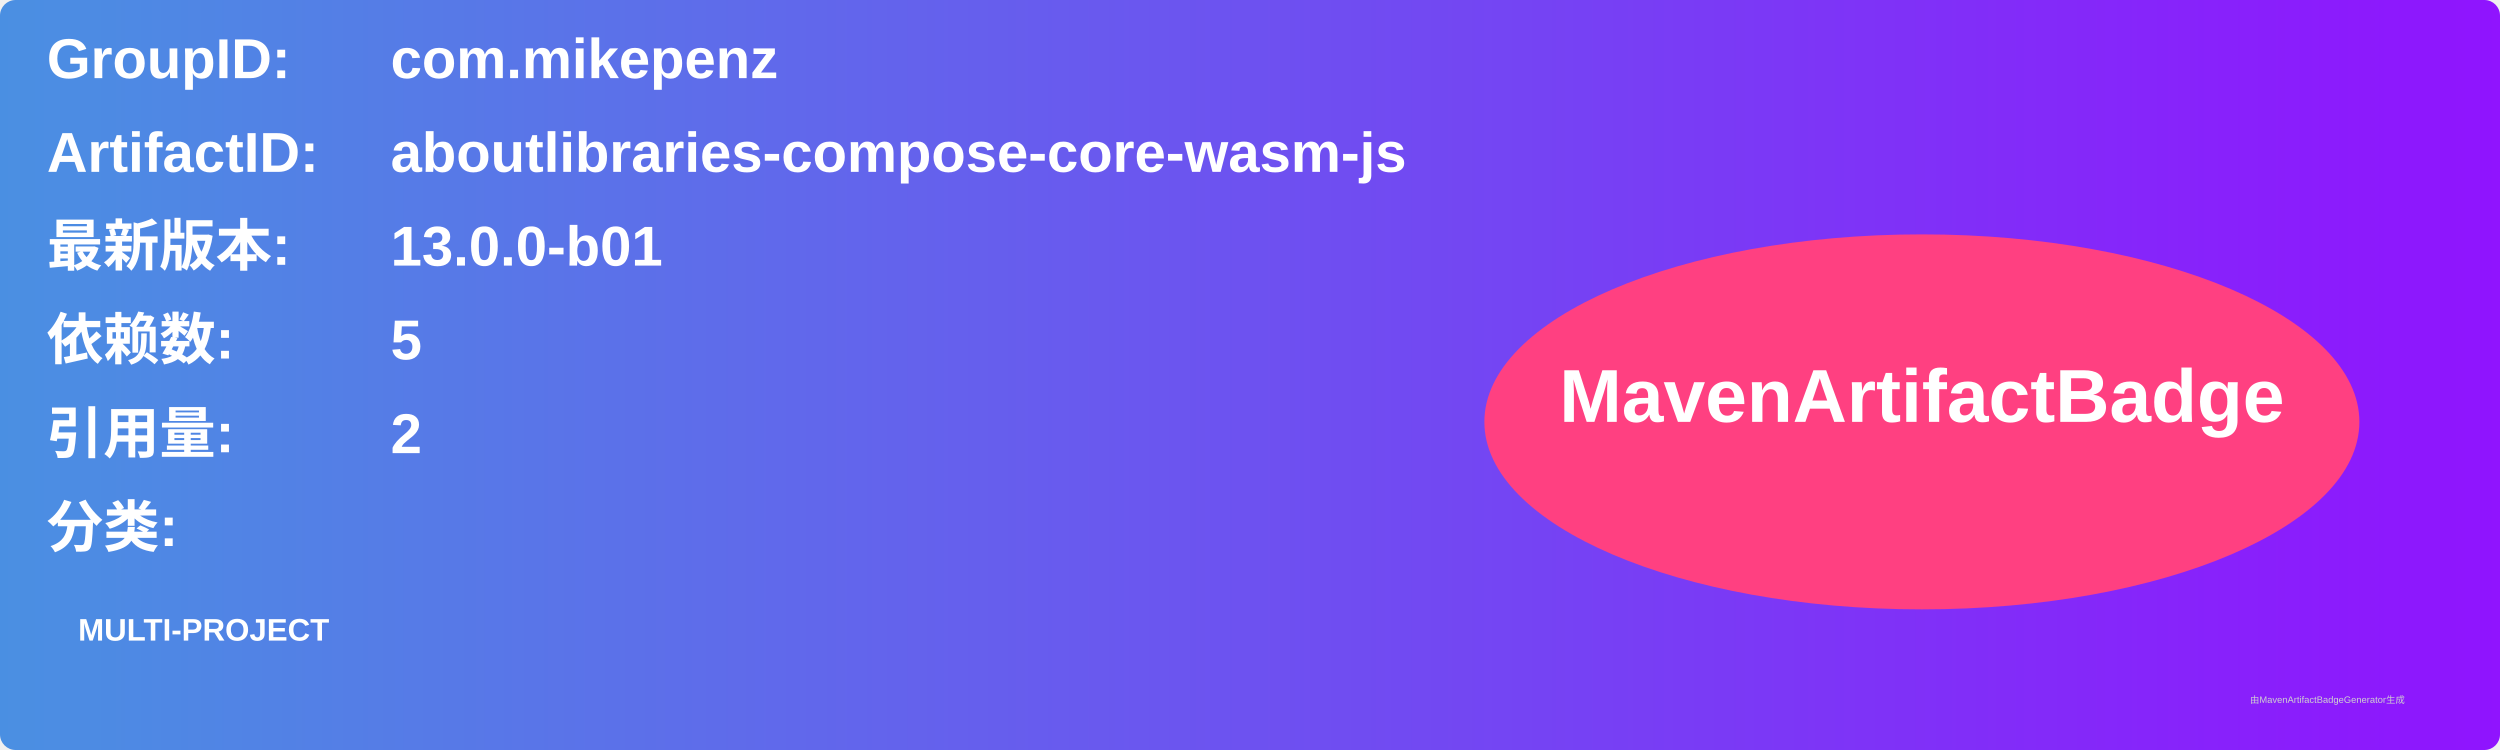
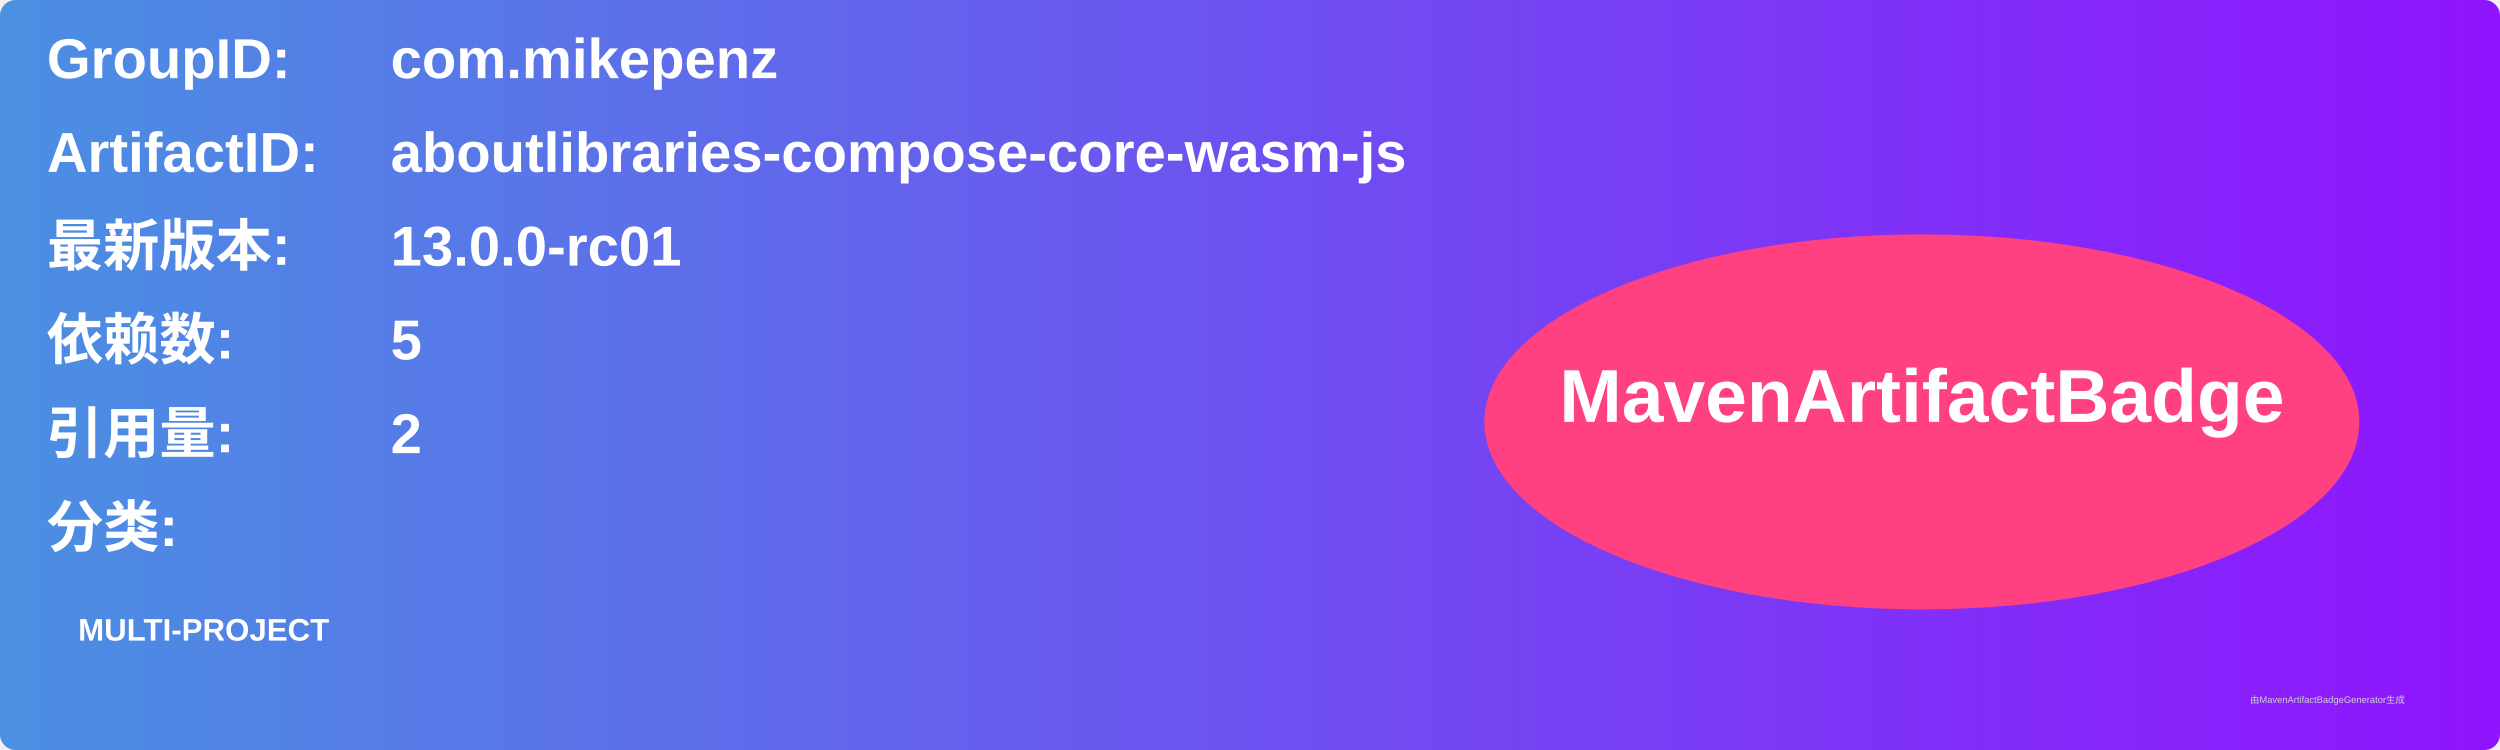
<svg xmlns="http://www.w3.org/2000/svg" width="800" height="240" viewBox="0 0 800 240">
  <linearGradient id="grad" x1="0%" y1="0%" x2="100%" y2="0%">
    <stop offset="0%" stop-color="#4a90e2" />
    <stop offset="100%" stop-color="#9013fe" />
  </linearGradient>
  <rect width="100%" height="100%" rx="5" ry="5" fill="url(#grad)" />
  <g transform="translate(15, 15)">
    <text x="0" y="10" font-family="Arial" font-size="18" fill="white" font-weight="bold" width="260">GroupID:</text>
    <text x="110" y="10" font-family="Arial" font-size="18" fill="white" font-weight="bold" width="460">com.mikepenz</text>
    <text x="0" y="40" font-family="Arial" font-size="18" fill="white" font-weight="bold" width="260">ArtifactID:</text>
    <text x="110" y="40" font-family="Arial" font-size="18" fill="white" font-weight="bold" width="460">aboutlibraries-compose-core-wasm-js</text>
    <text x="0" y="70" font-family="Arial" font-size="18" fill="white" font-weight="bold">最新版本:</text>
    <text x="110" y="70" font-family="Arial" font-size="18" fill="white" font-weight="bold">
-       <tspan font-weight="bold">13.0.0-b01</tspan>
+       <tspan font-weight="bold">13.0.0-rc01</tspan>
    </text>
    <text x="0" y="100" font-family="Arial" font-size="18" fill="white" font-weight="bold">依赖数: </text>
    <text x="110" y="100" font-family="Arial" font-size="18" fill="white">
      <tspan font-weight="bold">5</tspan>
    </text>
    <text x="0" y="130" font-family="Arial" font-size="18" fill="white" font-weight="bold">引用量: </text>
    <text x="110" y="130" font-family="Arial" font-size="18" fill="white">
      <tspan font-weight="bold">2</tspan>
    </text>
    <text x="0" y="160" font-family="Arial" font-size="18" fill="white" font-weight="bold">分类:</text>
    <text x="10" y="190" font-family="Arial" font-size="10" fill="white">
      <tspan font-weight="bold">MULTI-PROJECT</tspan>
    </text>
    <ellipse cx="600" cy="120" rx="140" ry="60" fill="#ff4081" />
    <text x="600" y="120" text-anchor="middle" font-family="Arial" font-size="24" fill="white" font-weight="bold">MavenArtifactBadge</text>
  </g>
  <text x="720" y="225" font-family="Arial" font-size="3" fill="#d0d0d0">由MavenArtifactBadgeGenerator生成</text>
</svg>
